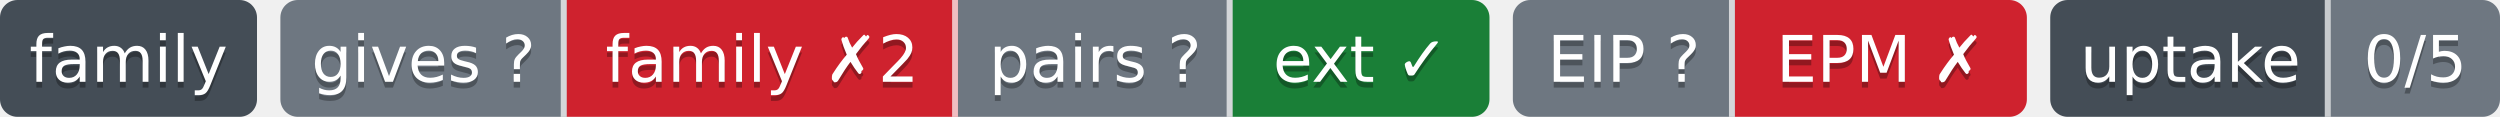
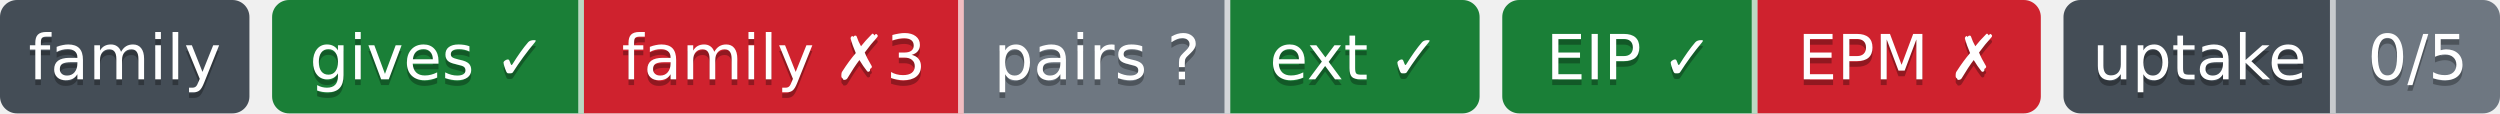
- <svg xmlns="http://www.w3.org/2000/svg" width="428" height="20" role="img" aria-label="gives ?: unknown; family ✗2: behind; pairs ?: парных связей не объявлено; ext ✓: ok; EIP ?: свой: состояние отдачи; EPM ✗: release: v1.5.0 → v1.6.0; release: v1.5.0 → v1.6.0; 0/5: перешли на EIP: никто; не прочитано у 5">
-   <clipPath id="z73683b8b0">
+ <svg xmlns="http://www.w3.org/2000/svg" width="441" height="20" role="img" aria-label="gives ✓: ok; family ✗3: behind; pairs ?: парных связей не объявлено; ext ✓: ok; EIP ✓: свой: состояние отдачи; EPM ✗: release: v1.5.0 → v1.7.0; release: v1.5.0 → v1.7.0; 0/5: перешли на EIP: никто; не прочитано у 5">
+   <clipPath id="z2001d3530">
    <rect width="44" height="20" rx="3" x="0" />
  </clipPath>
-   <clipPath id="z73683b8b1">
-     <rect width="207" height="20" rx="3" x="48" />
+   <clipPath id="z2001d3531">
+     <rect width="213" height="20" rx="3" x="48" />
  </clipPath>
-   <clipPath id="z73683b8b2">
-     <rect width="88" height="20" rx="3" x="259" />
+   <clipPath id="z2001d3532">
+     <rect width="95" height="20" rx="3" x="265" />
  </clipPath>
-   <clipPath id="z73683b8b3">
-     <rect width="77" height="20" rx="3" x="351" />
+   <clipPath id="z2001d3533">
+     <rect width="77" height="20" rx="3" x="364" />
  </clipPath>
  <g>
-     <rect x="0" width="44" height="20" fill="#444d56" clip-path="url(#z73683b8b0)" />
-     <rect x="48" width="49" height="20" fill="#6e7781" clip-path="url(#z73683b8b1)" />
-     <rect x="97" width="67" height="20" fill="#cf222e" clip-path="url(#z73683b8b1)" />
-     <rect x="164" width="47" height="20" fill="#6e7781" clip-path="url(#z73683b8b1)" />
-     <rect x="211" width="44" height="20" fill="#1a7f37" clip-path="url(#z73683b8b1)" />
-     <rect x="259" width="38" height="20" fill="#6e7781" clip-path="url(#z73683b8b2)" />
-     <rect x="297" width="50" height="20" fill="#cf222e" clip-path="url(#z73683b8b2)" />
-     <rect x="351" width="48" height="20" fill="#444d56" clip-path="url(#z73683b8b3)" />
-     <rect x="399" width="29" height="20" fill="#6e7781" clip-path="url(#z73683b8b3)" />
-     <rect x="96" width="1" height="20" fill="#fff" fill-opacity=".7" />
-     <rect x="163" width="1" height="20" fill="#fff" fill-opacity=".7" />
-     <rect x="210" width="1" height="20" fill="#fff" fill-opacity=".7" />
-     <rect x="296" width="1" height="20" fill="#fff" fill-opacity=".7" />
-     <rect x="398" width="1" height="20" fill="#fff" fill-opacity=".7" />
+     <rect x="0" width="44" height="20" fill="#444d56" clip-path="url(#z2001d3530)" />
+     <rect x="48" width="55" height="20" fill="#1a7f37" clip-path="url(#z2001d3531)" />
+     <rect x="103" width="67" height="20" fill="#cf222e" clip-path="url(#z2001d3531)" />
+     <rect x="170" width="47" height="20" fill="#6e7781" clip-path="url(#z2001d3531)" />
+     <rect x="217" width="44" height="20" fill="#1a7f37" clip-path="url(#z2001d3531)" />
+     <rect x="265" width="45" height="20" fill="#1a7f37" clip-path="url(#z2001d3532)" />
+     <rect x="310" width="50" height="20" fill="#cf222e" clip-path="url(#z2001d3532)" />
+     <rect x="364" width="48" height="20" fill="#444d56" clip-path="url(#z2001d3533)" />
+     <rect x="412" width="29" height="20" fill="#6e7781" clip-path="url(#z2001d3533)" />
+     <rect x="102" width="1" height="20" fill="#fff" fill-opacity=".7" />
+     <rect x="169" width="1" height="20" fill="#fff" fill-opacity=".7" />
+     <rect x="216" width="1" height="20" fill="#fff" fill-opacity=".7" />
+     <rect x="309" width="1" height="20" fill="#fff" fill-opacity=".7" />
+     <rect x="411" width="1" height="20" fill="#fff" fill-opacity=".7" />
  </g>
  <g fill="#fff" text-anchor="middle" font-family="Verdana,Geneva,DejaVu Sans,sans-serif" font-size="11">
    <text x="22.0" y="15" fill="#010101" fill-opacity=".3">family</text>
    <text x="22.0" y="14">family</text>
-     <text x="72.5" y="15" fill="#010101" fill-opacity=".3">gives ?</text>
-     <text x="72.5" y="14">gives ?</text>
-     <text x="130.5" y="15" fill="#010101" fill-opacity=".3">family ✗2</text>
-     <text x="130.5" y="14">family ✗2</text>
-     <text x="187.5" y="15" fill="#010101" fill-opacity=".3">pairs ?</text>
-     <text x="187.5" y="14">pairs ?</text>
-     <text x="233.0" y="15" fill="#010101" fill-opacity=".3">ext ✓</text>
-     <text x="233.0" y="14">ext ✓</text>
-     <text x="278.0" y="15" fill="#010101" fill-opacity=".3">EIP ?</text>
-     <text x="278.0" y="14">EIP ?</text>
-     <text x="322.0" y="15" fill="#010101" fill-opacity=".3">EPM ✗</text>
-     <text x="322.0" y="14">EPM ✗</text>
-     <text x="375.0" y="15" fill="#010101" fill-opacity=".3">uptake</text>
-     <text x="375.0" y="14">uptake</text>
-     <text x="413.5" y="15" fill="#010101" fill-opacity=".3">0/5</text>
-     <text x="413.5" y="14">0/5</text>
+     <text x="75.5" y="15" fill="#010101" fill-opacity=".3">gives ✓</text>
+     <text x="75.5" y="14">gives ✓</text>
+     <text x="136.5" y="15" fill="#010101" fill-opacity=".3">family ✗3</text>
+     <text x="136.5" y="14">family ✗3</text>
+     <text x="193.5" y="15" fill="#010101" fill-opacity=".3">pairs ?</text>
+     <text x="193.5" y="14">pairs ?</text>
+     <text x="239.0" y="15" fill="#010101" fill-opacity=".3">ext ✓</text>
+     <text x="239.0" y="14">ext ✓</text>
+     <text x="287.5" y="15" fill="#010101" fill-opacity=".3">EIP ✓</text>
+     <text x="287.5" y="14">EIP ✓</text>
+     <text x="335.0" y="15" fill="#010101" fill-opacity=".3">EPM ✗</text>
+     <text x="335.0" y="14">EPM ✗</text>
+     <text x="388.0" y="15" fill="#010101" fill-opacity=".3">uptake</text>
+     <text x="388.0" y="14">uptake</text>
+     <text x="426.5" y="15" fill="#010101" fill-opacity=".3">0/5</text>
+     <text x="426.5" y="14">0/5</text>
  </g>
</svg>
